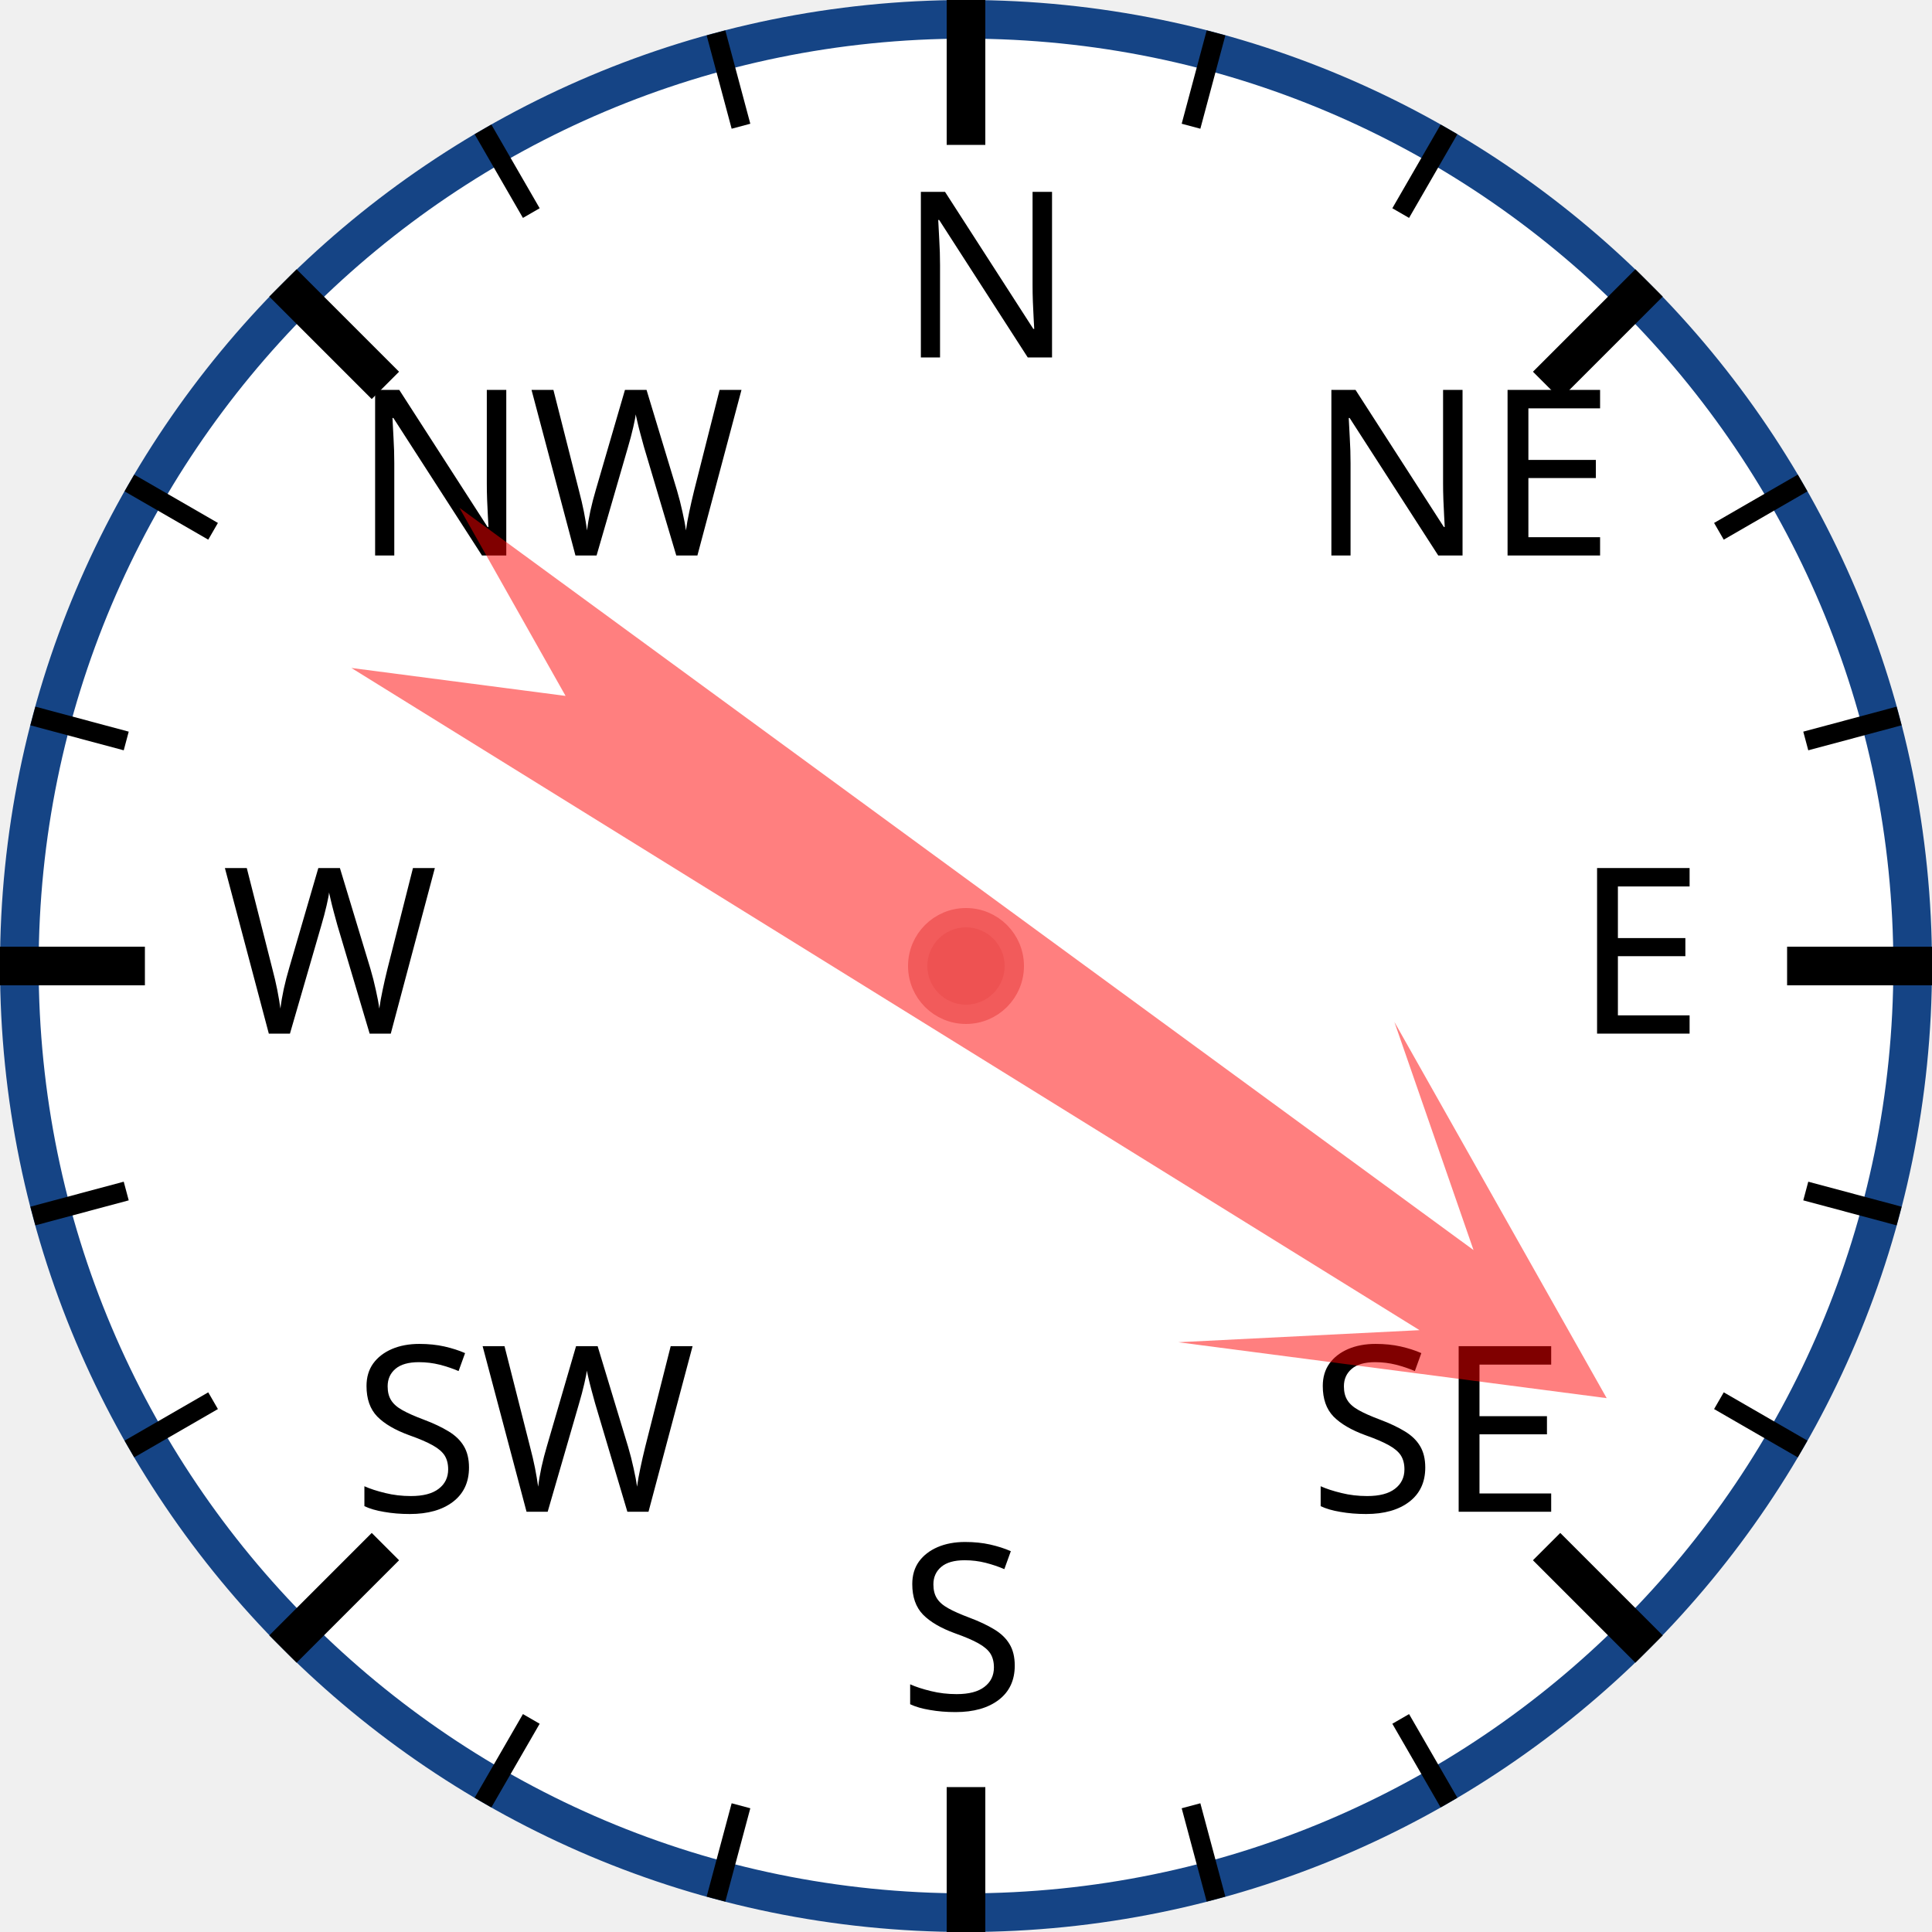
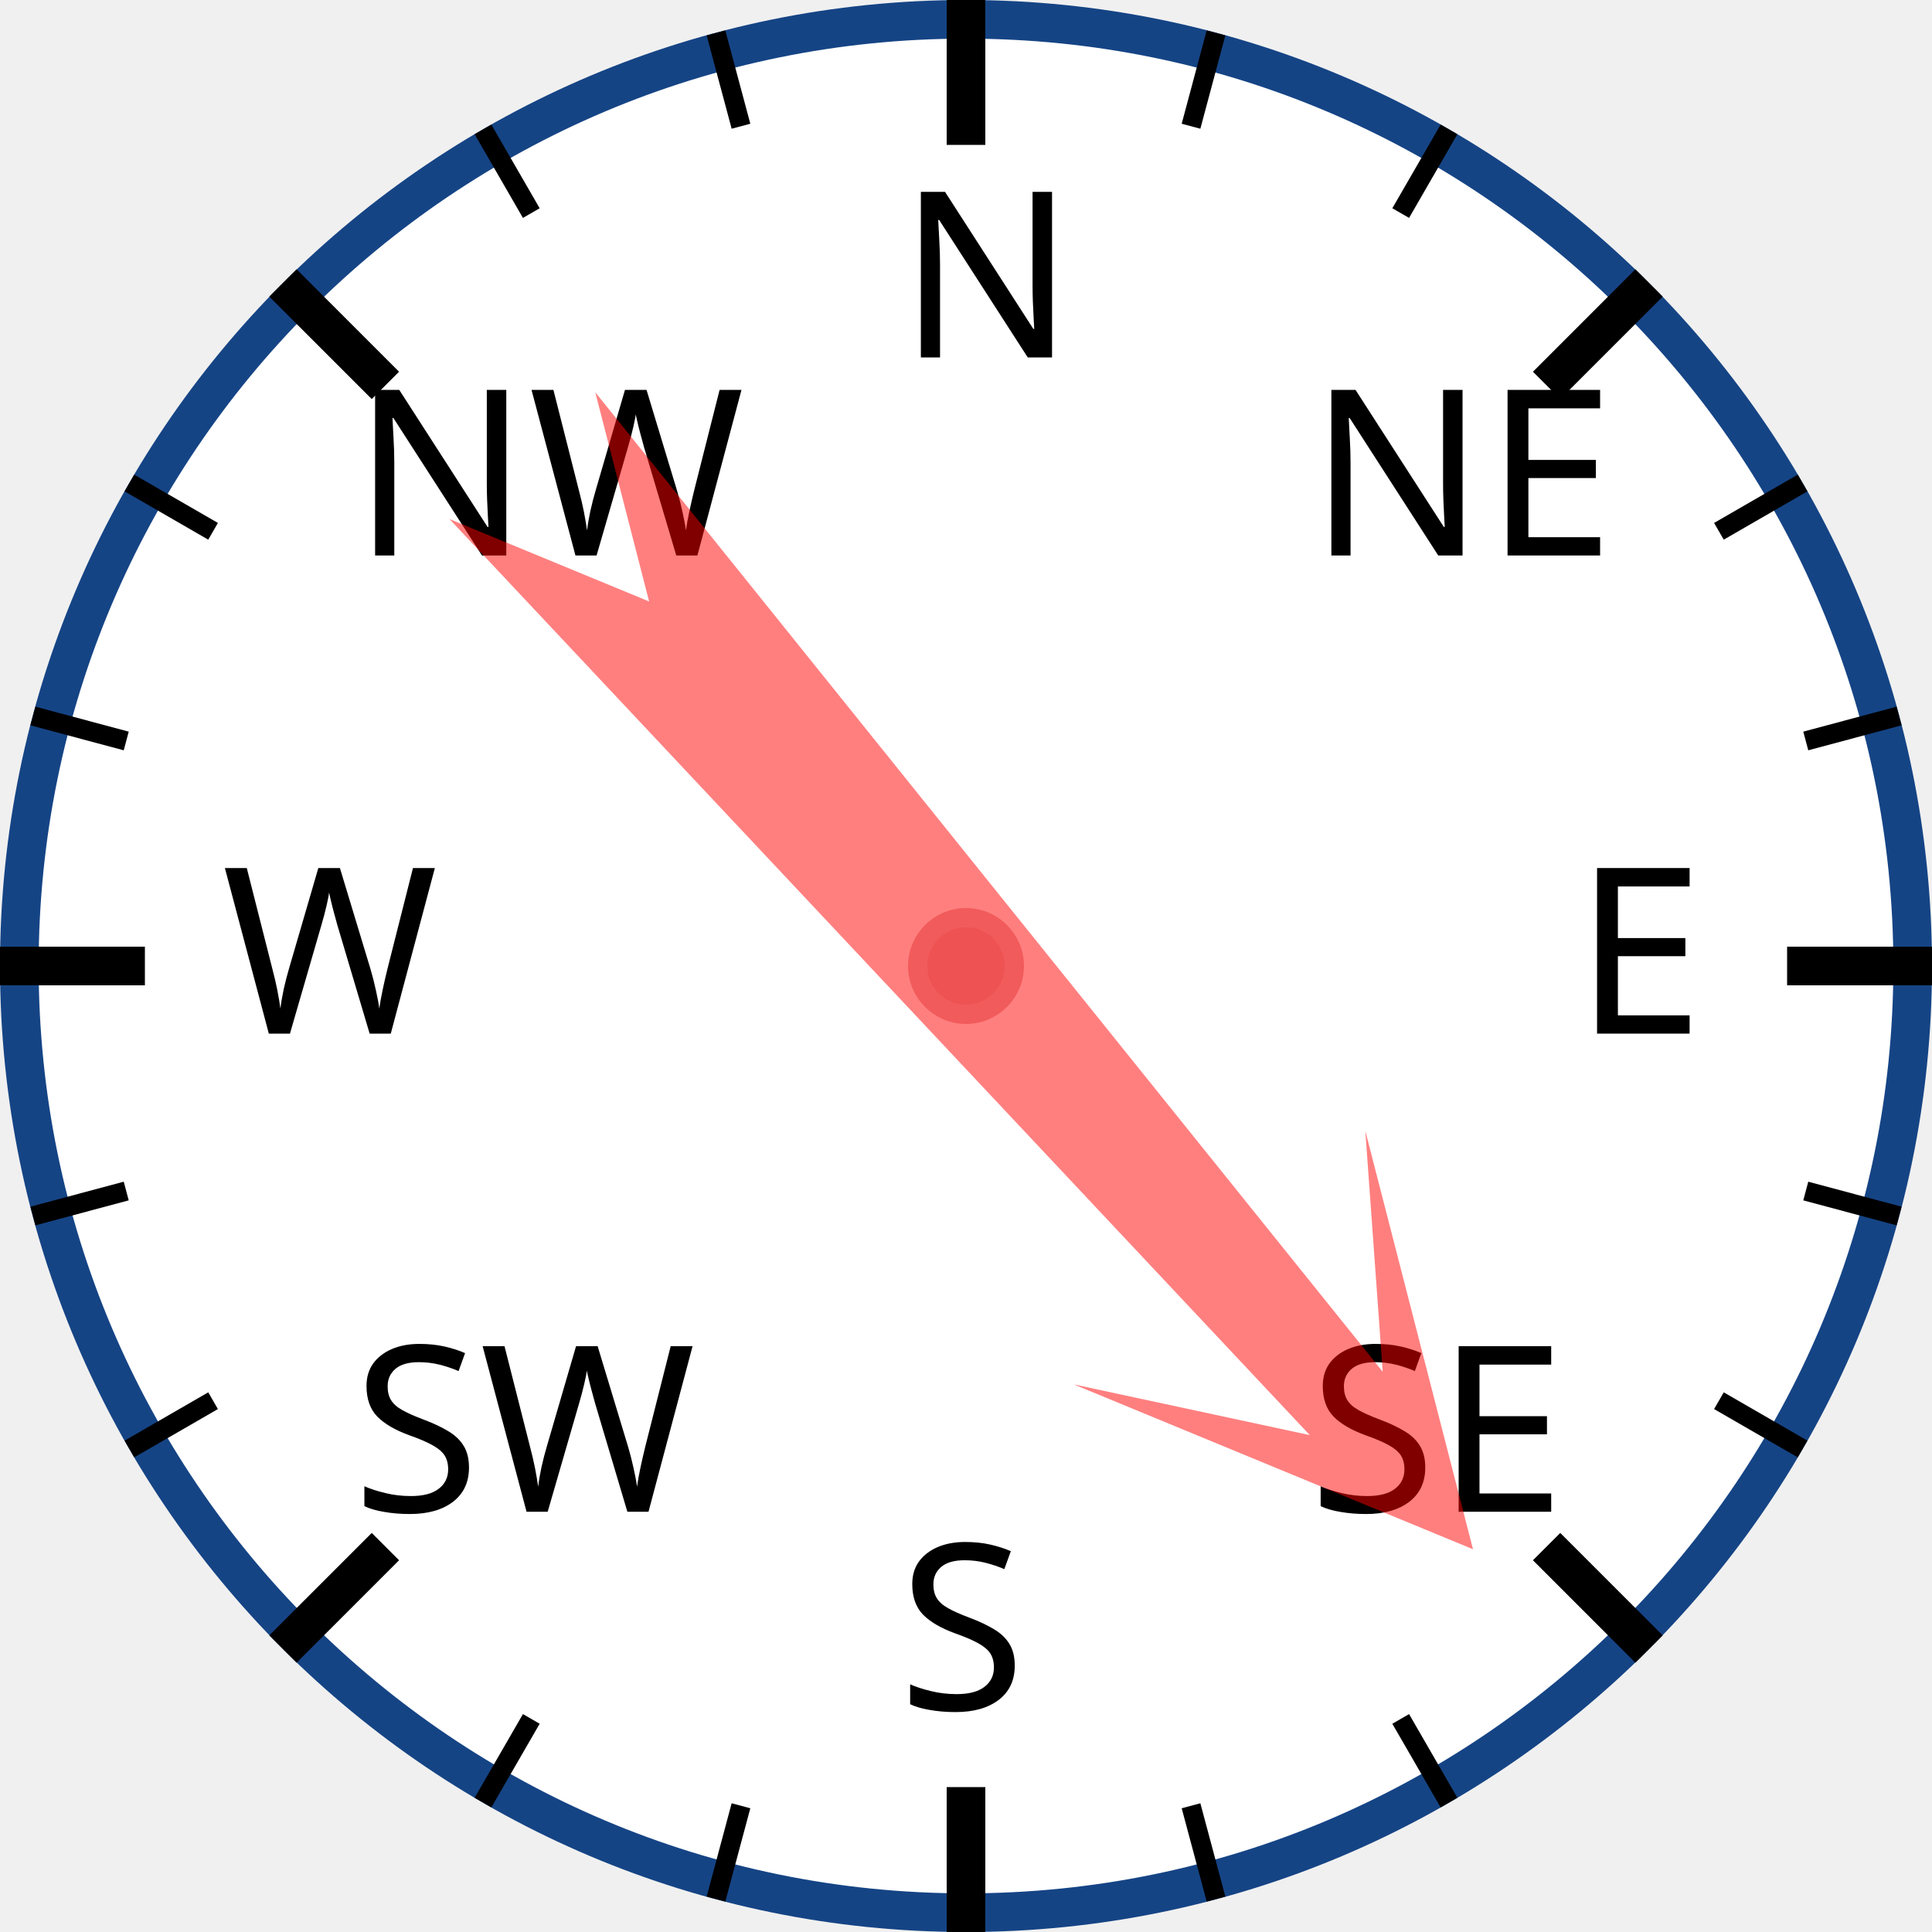
<svg xmlns="http://www.w3.org/2000/svg" width="120px" height="120px" viewBox="0 0 200 200">
  <circle cx="100" cy="100" r="98" style="fill: white; stroke: #154485; stroke-width: 4;" />
  <text x="93.0" y="37.0" style="font-family: sans-serif; font-size: 18pt;">N</text>
  <line x1="100.0" y1="0.0" x2="100.0" y2="15.0" style="stroke: black; stroke-width: 4;" />
  <line x1="74.118" y1="3.407" x2="76.706" y2="13.067" style="stroke: black; stroke-width: 2;" />
  <line x1="50" y1="13.397" x2="55" y2="22.058" style="stroke: black; stroke-width: 2;" />
  <text x="36.503" y="57.503" style="font-family: sans-serif; font-size: 18pt;">NW</text>
  <line x1="29.289" y1="29.289" x2="39.896" y2="39.896" style="stroke: black; stroke-width: 4;" />
  <line x1="13.397" y1="50" x2="22.058" y2="55" style="stroke: black; stroke-width: 2;" />
  <line x1="3.407" y1="74.118" x2="13.067" y2="76.706" style="stroke: black; stroke-width: 2;" />
  <text x="23.0" y="107.0" style="font-family: sans-serif; font-size: 18pt;">W</text>
  <line x1="0.0" y1="100.0" x2="15.0" y2="100.0" style="stroke: black; stroke-width: 4;" />
  <line x1="3.407" y1="125.882" x2="13.067" y2="123.294" style="stroke: black; stroke-width: 2;" />
  <line x1="13.397" y1="150" x2="22.058" y2="145" style="stroke: black; stroke-width: 2;" />
  <text x="36.503" y="156.497" style="font-family: sans-serif; font-size: 18pt;">SW</text>
  <line x1="29.289" y1="170.711" x2="39.896" y2="160.104" style="stroke: black; stroke-width: 4;" />
  <line x1="50" y1="186.603" x2="55" y2="177.942" style="stroke: black; stroke-width: 2;" />
  <line x1="74.118" y1="196.593" x2="76.706" y2="186.933" style="stroke: black; stroke-width: 2;" />
  <text x="93" y="177.0" style="font-family: sans-serif; font-size: 18pt;">S</text>
  <line x1="100" y1="200.0" x2="100" y2="185.0" style="stroke: black; stroke-width: 4;" />
  <line x1="125.882" y1="196.593" x2="123.294" y2="186.933" style="stroke: black; stroke-width: 2;" />
  <line x1="150.0" y1="186.603" x2="145.0" y2="177.942" style="stroke: black; stroke-width: 2;" />
  <text x="135.497" y="156.497" style="font-family: sans-serif; font-size: 18pt;">SE</text>
  <line x1="170.711" y1="170.711" x2="160.104" y2="160.104" style="stroke: black; stroke-width: 4;" />
  <line x1="186.603" y1="150" x2="177.942" y2="145" style="stroke: black; stroke-width: 2;" />
  <line x1="196.593" y1="125.882" x2="186.933" y2="123.294" style="stroke: black; stroke-width: 2;" />
  <text x="163.0" y="107" style="font-family: sans-serif; font-size: 18pt;">E</text>
  <line x1="200.0" y1="100" x2="185.0" y2="100" style="stroke: black; stroke-width: 4;" />
  <line x1="196.593" y1="74.118" x2="186.933" y2="76.706" style="stroke: black; stroke-width: 2;" />
  <line x1="186.603" y1="50" x2="177.942" y2="55" style="stroke: black; stroke-width: 2;" />
  <text x="135.497" y="57.503" style="font-family: sans-serif; font-size: 18pt;">NE</text>
  <line x1="170.711" y1="29.289" x2="160.104" y2="39.896" style="stroke: black; stroke-width: 4;" />
  <line x1="150" y1="13.397" x2="145" y2="22.058" style="stroke: black; stroke-width: 2;" />
  <line x1="125.882" y1="3.407" x2="123.294" y2="13.067" style="stroke: black; stroke-width: 2;" />
-   <polygon points="100 20 120 60 105 40 110 170 100 150 90 170 95 40 80 60" style="fill: red; fill-opacity: 0.5;" transform="rotate(124,100,100)" />
+   <polygon points="100 20 120 60 105 40 110 170 100 150 90 170 95 40 80 60" style="fill: red; fill-opacity: 0.5;" transform="rotate(139,100,100)" />
  <circle cx="100" cy="100" r="5" style="fill: #EE5252; stroke: #F25B5B; stroke-width: 2;" />
</svg>
